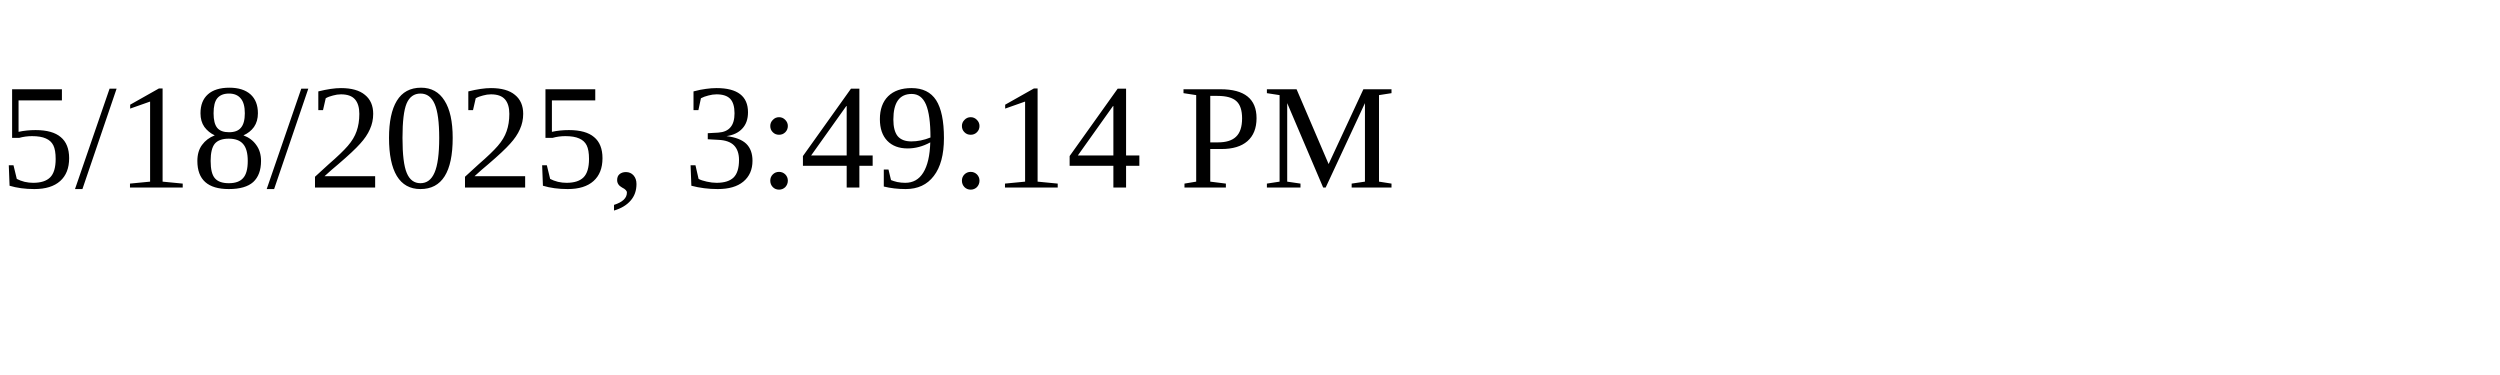
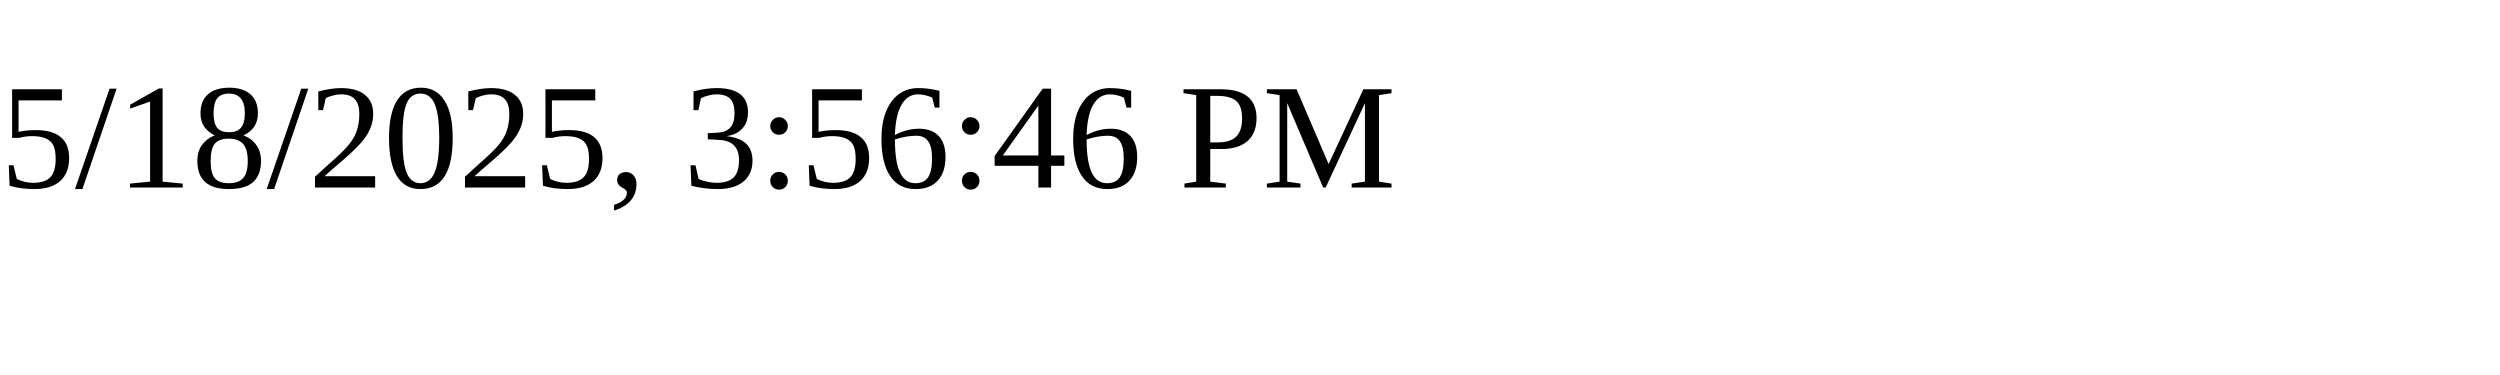
<svg xmlns="http://www.w3.org/2000/svg" height="30" width="200">
-   <text x="0" y="15">5/18/2025, 3:49:14 PM</text>
+   <text x="0" y="15">5/18/2025, 3:56:46 PM</text>
</svg>
